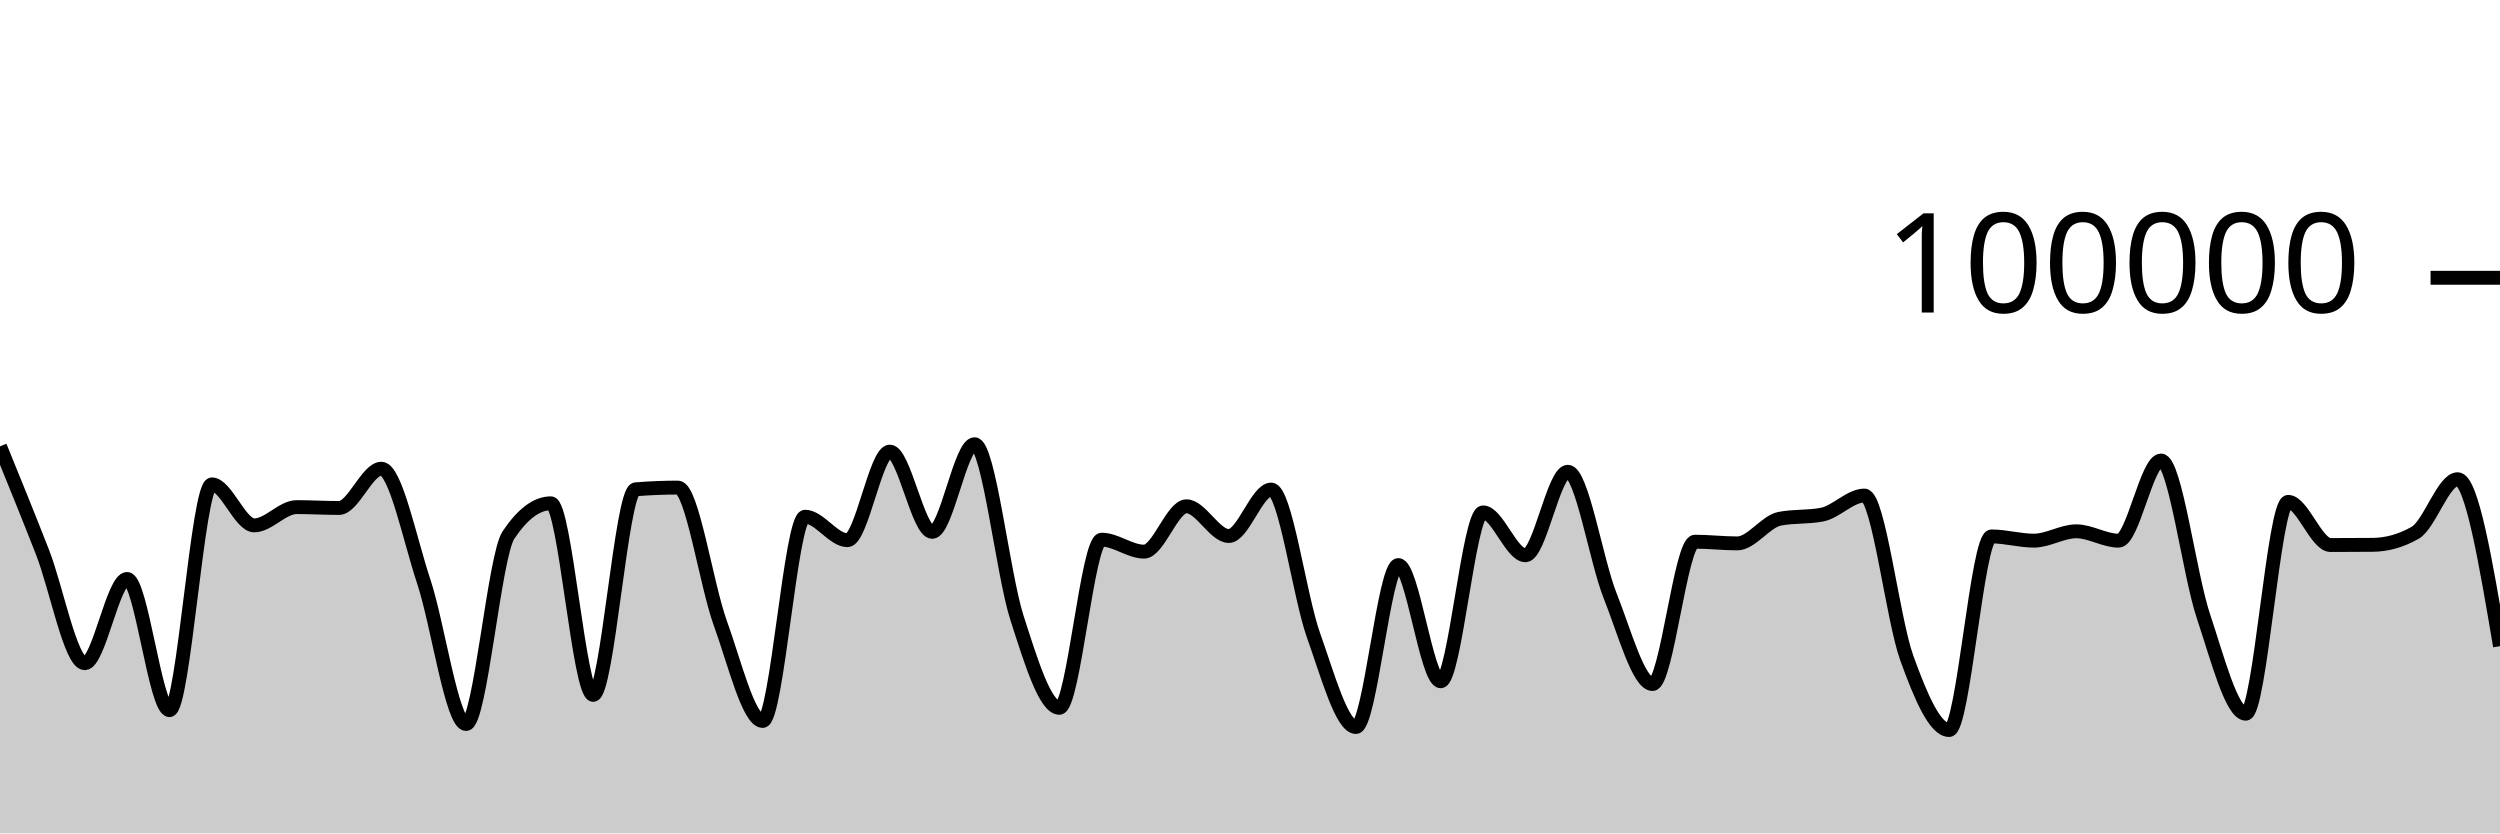
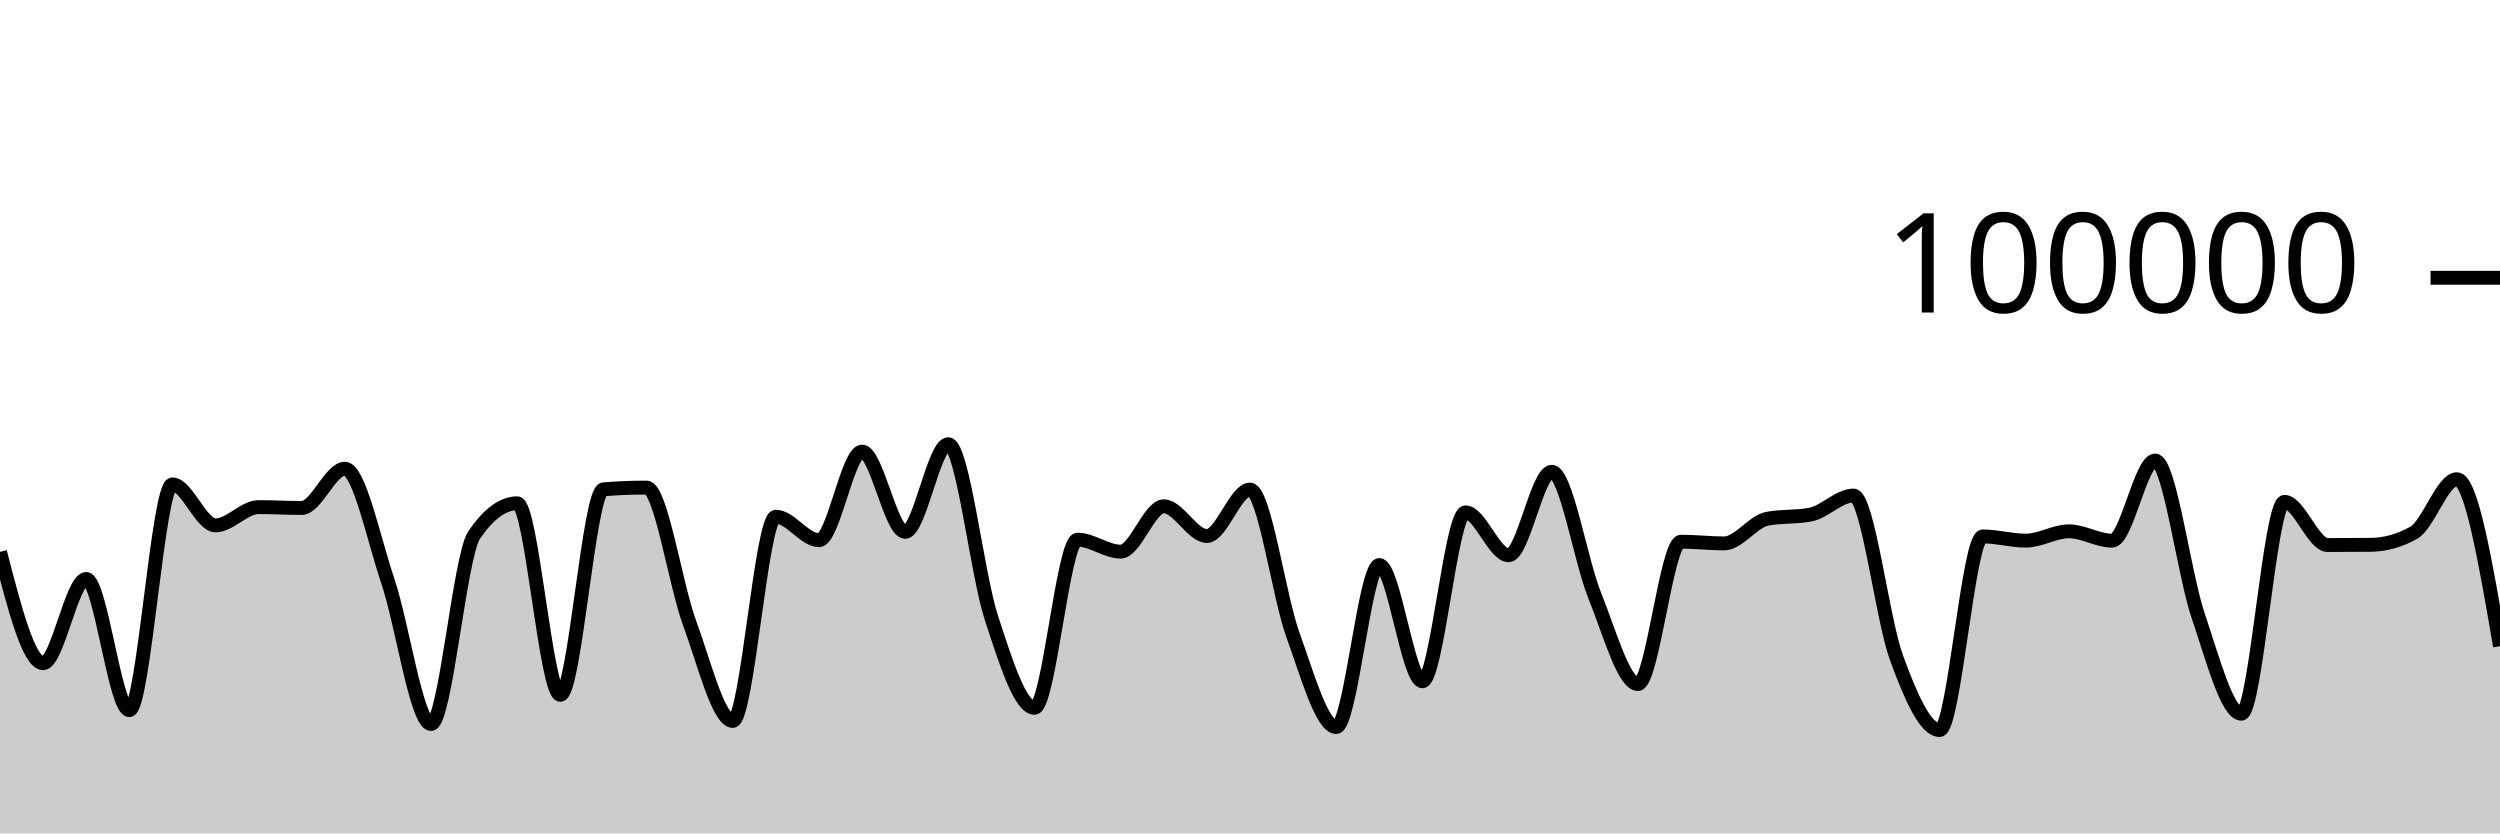
<svg xmlns="http://www.w3.org/2000/svg" viewBox="0 0 180 60">
  <g transform="translate(0,20)">
-     <path class="area" fill="rgba(0, 0, 0, 0.2)" d="M0,12.138C1.017,14.635,2.034,17.132,3.051,19.734C4.068,22.336,5.085,27.75,6.102,27.75C7.119,27.75,8.136,21.686,9.153,21.686C10.169,21.686,11.186,31.131,12.203,31.131C13.22,31.131,14.237,14.876,15.254,14.876C16.271,14.876,17.288,17.827,18.305,17.827C19.322,17.827,20.339,16.512,21.356,16.512C22.373,16.512,23.39,16.574,24.407,16.574C25.424,16.574,26.441,13.748,27.458,13.748C28.475,13.748,29.492,18.796,30.508,21.86C31.525,24.923,32.542,32.129,33.559,32.129C34.576,32.129,35.593,20.043,36.61,18.521C37.627,16.999,38.644,16.238,39.661,16.238C40.678,16.238,41.695,30.03,42.712,30.03C43.729,30.03,44.746,15.315,45.763,15.231C46.78,15.148,47.797,15.106,48.814,15.106C49.831,15.106,50.847,22.071,51.864,24.872C52.881,27.672,53.898,31.908,54.915,31.908C55.932,31.908,56.949,17.204,57.966,17.204C58.983,17.204,60,18.894,61.017,18.894C62.034,18.894,63.051,12.515,64.068,12.515C65.085,12.515,66.102,18.294,67.119,18.294C68.136,18.294,69.153,11.984,70.169,11.984C71.186,11.984,72.203,21.317,73.22,24.48C74.237,27.643,75.254,30.962,76.271,30.962C77.288,30.962,78.305,18.857,79.322,18.857C80.339,18.857,81.356,19.718,82.373,19.718C83.39,19.718,84.407,16.453,85.424,16.453C86.441,16.453,87.458,18.592,88.475,18.592C89.492,18.592,90.508,15.248,91.525,15.248C92.542,15.248,93.559,22.906,94.576,25.755C95.593,28.605,96.61,32.345,97.627,32.345C98.644,32.345,99.661,20.684,100.678,20.684C101.695,20.684,102.712,29.051,103.729,29.051C104.746,29.051,105.763,16.892,106.78,16.892C107.797,16.892,108.814,19.978,109.831,19.978C110.847,19.978,111.864,13.967,112.881,13.967C113.898,13.967,114.915,20.353,115.932,22.901C116.949,25.448,117.966,29.251,118.983,29.251C120,29.251,121.017,19.002,122.034,19.002C123.051,19.002,124.068,19.125,125.085,19.125C126.102,19.125,127.119,17.548,128.136,17.35C129.153,17.152,130.169,17.251,131.186,17.053C132.203,16.855,133.22,15.68,134.237,15.68C135.254,15.68,136.271,24.563,137.288,27.377C138.305,30.19,139.322,32.562,140.339,32.562C141.356,32.562,142.373,18.623,143.39,18.623C144.407,18.623,145.424,18.926,146.441,18.926C147.458,18.926,148.475,18.254,149.492,18.254C150.508,18.254,151.525,18.929,152.542,18.929C153.559,18.929,154.576,13.158,155.593,13.158C156.61,13.158,157.627,21.322,158.644,24.36C159.661,27.398,160.678,31.386,161.695,31.386C162.712,31.386,163.729,16.134,164.746,16.134C165.763,16.134,166.78,19.242,167.797,19.242C168.814,19.242,169.831,19.237,170.847,19.228C171.864,19.218,172.881,18.937,173.898,18.356C174.915,17.776,175.932,14.504,176.949,14.504C177.966,14.504,178.983,20.514,180,26.524L180,40C178.983,40,177.966,40,176.949,40C175.932,40,174.915,40,173.898,40C172.881,40,171.864,40,170.847,40C169.831,40,168.814,40,167.797,40C166.78,40,165.763,40,164.746,40C163.729,40,162.712,40,161.695,40C160.678,40,159.661,40,158.644,40C157.627,40,156.61,40,155.593,40C154.576,40,153.559,40,152.542,40C151.525,40,150.508,40,149.492,40C148.475,40,147.458,40,146.441,40C145.424,40,144.407,40,143.39,40C142.373,40,141.356,40,140.339,40C139.322,40,138.305,40,137.288,40C136.271,40,135.254,40,134.237,40C133.22,40,132.203,40,131.186,40C130.169,40,129.153,40,128.136,40C127.119,40,126.102,40,125.085,40C124.068,40,123.051,40,122.034,40C121.017,40,120,40,118.983,40C117.966,40,116.949,40,115.932,40C114.915,40,113.898,40,112.881,40C111.864,40,110.847,40,109.831,40C108.814,40,107.797,40,106.78,40C105.763,40,104.746,40,103.729,40C102.712,40,101.695,40,100.678,40C99.661,40,98.644,40,97.627,40C96.61,40,95.593,40,94.576,40C93.559,40,92.542,40,91.525,40C90.508,40,89.492,40,88.475,40C87.458,40,86.441,40,85.424,40C84.407,40,83.39,40,82.373,40C81.356,40,80.339,40,79.322,40C78.305,40,77.288,40,76.271,40C75.254,40,74.237,40,73.22,40C72.203,40,71.186,40,70.169,40C69.153,40,68.136,40,67.119,40C66.102,40,65.085,40,64.068,40C63.051,40,62.034,40,61.017,40C60,40,58.983,40,57.966,40C56.949,40,55.932,40,54.915,40C53.898,40,52.881,40,51.864,40C50.847,40,49.831,40,48.814,40C47.797,40,46.78,40,45.763,40C44.746,40,43.729,40,42.712,40C41.695,40,40.678,40,39.661,40C38.644,40,37.627,40,36.61,40C35.593,40,34.576,40,33.559,40C32.542,40,31.525,40,30.508,40C29.492,40,28.475,40,27.458,40C26.441,40,25.424,40,24.407,40C23.39,40,22.373,40,21.356,40C20.339,40,19.322,40,18.305,40C17.288,40,16.271,40,15.254,40C14.237,40,13.22,40,12.203,40C11.186,40,10.169,40,9.153,40C8.136,40,7.119,40,6.102,40C5.085,40,4.068,40,3.051,40C2.034,40,1.017,40,0,40Z" />
-     <path class="line" stroke="black" fill="none" d="M0,12.138C1.017,14.635,2.034,17.132,3.051,19.734C4.068,22.336,5.085,27.75,6.102,27.75C7.119,27.75,8.136,21.686,9.153,21.686C10.169,21.686,11.186,31.131,12.203,31.131C13.22,31.131,14.237,14.876,15.254,14.876C16.271,14.876,17.288,17.827,18.305,17.827C19.322,17.827,20.339,16.512,21.356,16.512C22.373,16.512,23.39,16.574,24.407,16.574C25.424,16.574,26.441,13.748,27.458,13.748C28.475,13.748,29.492,18.796,30.508,21.86C31.525,24.923,32.542,32.129,33.559,32.129C34.576,32.129,35.593,20.043,36.61,18.521C37.627,16.999,38.644,16.238,39.661,16.238C40.678,16.238,41.695,30.03,42.712,30.03C43.729,30.03,44.746,15.315,45.763,15.231C46.78,15.148,47.797,15.106,48.814,15.106C49.831,15.106,50.847,22.071,51.864,24.872C52.881,27.672,53.898,31.908,54.915,31.908C55.932,31.908,56.949,17.204,57.966,17.204C58.983,17.204,60,18.894,61.017,18.894C62.034,18.894,63.051,12.515,64.068,12.515C65.085,12.515,66.102,18.294,67.119,18.294C68.136,18.294,69.153,11.984,70.169,11.984C71.186,11.984,72.203,21.317,73.22,24.48C74.237,27.643,75.254,30.962,76.271,30.962C77.288,30.962,78.305,18.857,79.322,18.857C80.339,18.857,81.356,19.718,82.373,19.718C83.39,19.718,84.407,16.453,85.424,16.453C86.441,16.453,87.458,18.592,88.475,18.592C89.492,18.592,90.508,15.248,91.525,15.248C92.542,15.248,93.559,22.906,94.576,25.755C95.593,28.605,96.61,32.345,97.627,32.345C98.644,32.345,99.661,20.684,100.678,20.684C101.695,20.684,102.712,29.051,103.729,29.051C104.746,29.051,105.763,16.892,106.78,16.892C107.797,16.892,108.814,19.978,109.831,19.978C110.847,19.978,111.864,13.967,112.881,13.967C113.898,13.967,114.915,20.353,115.932,22.901C116.949,25.448,117.966,29.251,118.983,29.251C120,29.251,121.017,19.002,122.034,19.002C123.051,19.002,124.068,19.125,125.085,19.125C126.102,19.125,127.119,17.548,128.136,17.35C129.153,17.152,130.169,17.251,131.186,17.053C132.203,16.855,133.22,15.68,134.237,15.68C135.254,15.68,136.271,24.563,137.288,27.377C138.305,30.19,139.322,32.562,140.339,32.562C141.356,32.562,142.373,18.623,143.39,18.623C144.407,18.623,145.424,18.926,146.441,18.926C147.458,18.926,148.475,18.254,149.492,18.254C150.508,18.254,151.525,18.929,152.542,18.929C153.559,18.929,154.576,13.158,155.593,13.158C156.61,13.158,157.627,21.322,158.644,24.36C159.661,27.398,160.678,31.386,161.695,31.386C162.712,31.386,163.729,16.134,164.746,16.134C165.763,16.134,166.78,19.242,167.797,19.242C168.814,19.242,169.831,19.237,170.847,19.228C171.864,19.218,172.881,18.937,173.898,18.356C174.915,17.776,175.932,14.504,176.949,14.504C177.966,14.504,178.983,20.514,180,26.524" />
+     <path class="area" fill="rgba(0, 0, 0, 0.2)" d="M0,19.734C1.034,23.742,2.069,27.75,3.103,27.75C4.138,27.75,5.172,21.686,6.207,21.686C7.241,21.686,8.276,31.131,9.31,31.131C10.345,31.131,11.379,14.876,12.414,14.876C13.448,14.876,14.483,17.827,15.517,17.827C16.552,17.827,17.586,16.512,18.621,16.512C19.655,16.512,20.69,16.574,21.724,16.574C22.759,16.574,23.793,13.748,24.828,13.748C25.862,13.748,26.897,18.796,27.931,21.86C28.966,24.923,30,32.129,31.034,32.129C32.069,32.129,33.103,20.043,34.138,18.521C35.172,16.999,36.207,16.238,37.241,16.238C38.276,16.238,39.31,30.03,40.345,30.03C41.379,30.03,42.414,15.315,43.448,15.231C44.483,15.148,45.517,15.106,46.552,15.106C47.586,15.106,48.621,22.071,49.655,24.872C50.69,27.672,51.724,31.908,52.759,31.908C53.793,31.908,54.828,17.204,55.862,17.204C56.897,17.204,57.931,18.894,58.966,18.894C60,18.894,61.034,12.515,62.069,12.515C63.103,12.515,64.138,18.294,65.172,18.294C66.207,18.294,67.241,11.984,68.276,11.984C69.31,11.984,70.345,21.317,71.379,24.48C72.414,27.643,73.448,30.962,74.483,30.962C75.517,30.962,76.552,18.857,77.586,18.857C78.621,18.857,79.655,19.718,80.69,19.718C81.724,19.718,82.759,16.453,83.793,16.453C84.828,16.453,85.862,18.592,86.897,18.592C87.931,18.592,88.966,15.248,90,15.248C91.034,15.248,92.069,22.906,93.103,25.755C94.138,28.605,95.172,32.345,96.207,32.345C97.241,32.345,98.276,20.684,99.31,20.684C100.345,20.684,101.379,29.051,102.414,29.051C103.448,29.051,104.483,16.892,105.517,16.892C106.552,16.892,107.586,19.978,108.621,19.978C109.655,19.978,110.69,13.967,111.724,13.967C112.759,13.967,113.793,20.353,114.828,22.901C115.862,25.448,116.897,29.251,117.931,29.251C118.966,29.251,120,19.002,121.034,19.002C122.069,19.002,123.103,19.125,124.138,19.125C125.172,19.125,126.207,17.548,127.241,17.35C128.276,17.152,129.31,17.251,130.345,17.053C131.379,16.855,132.414,15.68,133.448,15.68C134.483,15.68,135.517,24.563,136.552,27.377C137.586,30.19,138.621,32.562,139.655,32.562C140.69,32.562,141.724,18.623,142.759,18.623C143.793,18.623,144.828,18.926,145.862,18.926C146.897,18.926,147.931,18.254,148.966,18.254C150,18.254,151.034,18.929,152.069,18.929C153.103,18.929,154.138,13.158,155.172,13.158C156.207,13.158,157.241,21.322,158.276,24.36C159.31,27.398,160.345,31.386,161.379,31.386C162.414,31.386,163.448,16.134,164.483,16.134C165.517,16.134,166.552,19.242,167.586,19.242C168.621,19.242,169.655,19.237,170.69,19.228C171.724,19.218,172.759,18.937,173.793,18.356C174.828,17.776,175.862,14.504,176.897,14.504C177.931,14.504,178.966,20.514,180,26.524L180,40C178.966,40,177.931,40,176.897,40C175.862,40,174.828,40,173.793,40C172.759,40,171.724,40,170.69,40C169.655,40,168.621,40,167.586,40C166.552,40,165.517,40,164.483,40C163.448,40,162.414,40,161.379,40C160.345,40,159.31,40,158.276,40C157.241,40,156.207,40,155.172,40C154.138,40,153.103,40,152.069,40C151.034,40,150,40,148.966,40C147.931,40,146.897,40,145.862,40C144.828,40,143.793,40,142.759,40C141.724,40,140.69,40,139.655,40C138.621,40,137.586,40,136.552,40C135.517,40,134.483,40,133.448,40C132.414,40,131.379,40,130.345,40C129.31,40,128.276,40,127.241,40C126.207,40,125.172,40,124.138,40C123.103,40,122.069,40,121.034,40C120,40,118.966,40,117.931,40C116.897,40,115.862,40,114.828,40C113.793,40,112.759,40,111.724,40C110.69,40,109.655,40,108.621,40C107.586,40,106.552,40,105.517,40C104.483,40,103.448,40,102.414,40C101.379,40,100.345,40,99.31,40C98.276,40,97.241,40,96.207,40C95.172,40,94.138,40,93.103,40C92.069,40,91.034,40,90,40C88.966,40,87.931,40,86.897,40C85.862,40,84.828,40,83.793,40C82.759,40,81.724,40,80.69,40C79.655,40,78.621,40,77.586,40C76.552,40,75.517,40,74.483,40C73.448,40,72.414,40,71.379,40C70.345,40,69.31,40,68.276,40C67.241,40,66.207,40,65.172,40C64.138,40,63.103,40,62.069,40C61.034,40,60,40,58.966,40C57.931,40,56.897,40,55.862,40C54.828,40,53.793,40,52.759,40C51.724,40,50.69,40,49.655,40C48.621,40,47.586,40,46.552,40C45.517,40,44.483,40,43.448,40C42.414,40,41.379,40,40.345,40C39.31,40,38.276,40,37.241,40C36.207,40,35.172,40,34.138,40C33.103,40,32.069,40,31.034,40C30,40,28.966,40,27.931,40C26.897,40,25.862,40,24.828,40C23.793,40,22.759,40,21.724,40C20.69,40,19.655,40,18.621,40C17.586,40,16.552,40,15.517,40C14.483,40,13.448,40,12.414,40C11.379,40,10.345,40,9.31,40C8.276,40,7.241,40,6.207,40C5.172,40,4.138,40,3.103,40C2.069,40,1.034,40,0,40Z" />
+     <path class="line" stroke="black" fill="none" d="M0,19.734C1.034,23.742,2.069,27.75,3.103,27.75C4.138,27.75,5.172,21.686,6.207,21.686C7.241,21.686,8.276,31.131,9.31,31.131C10.345,31.131,11.379,14.876,12.414,14.876C13.448,14.876,14.483,17.827,15.517,17.827C16.552,17.827,17.586,16.512,18.621,16.512C19.655,16.512,20.69,16.574,21.724,16.574C22.759,16.574,23.793,13.748,24.828,13.748C25.862,13.748,26.897,18.796,27.931,21.86C28.966,24.923,30,32.129,31.034,32.129C32.069,32.129,33.103,20.043,34.138,18.521C35.172,16.999,36.207,16.238,37.241,16.238C38.276,16.238,39.31,30.03,40.345,30.03C41.379,30.03,42.414,15.315,43.448,15.231C44.483,15.148,45.517,15.106,46.552,15.106C47.586,15.106,48.621,22.071,49.655,24.872C50.69,27.672,51.724,31.908,52.759,31.908C53.793,31.908,54.828,17.204,55.862,17.204C56.897,17.204,57.931,18.894,58.966,18.894C60,18.894,61.034,12.515,62.069,12.515C63.103,12.515,64.138,18.294,65.172,18.294C66.207,18.294,67.241,11.984,68.276,11.984C69.31,11.984,70.345,21.317,71.379,24.48C72.414,27.643,73.448,30.962,74.483,30.962C75.517,30.962,76.552,18.857,77.586,18.857C78.621,18.857,79.655,19.718,80.69,19.718C81.724,19.718,82.759,16.453,83.793,16.453C84.828,16.453,85.862,18.592,86.897,18.592C87.931,18.592,88.966,15.248,90,15.248C91.034,15.248,92.069,22.906,93.103,25.755C94.138,28.605,95.172,32.345,96.207,32.345C97.241,32.345,98.276,20.684,99.31,20.684C100.345,20.684,101.379,29.051,102.414,29.051C103.448,29.051,104.483,16.892,105.517,16.892C106.552,16.892,107.586,19.978,108.621,19.978C109.655,19.978,110.69,13.967,111.724,13.967C112.759,13.967,113.793,20.353,114.828,22.901C115.862,25.448,116.897,29.251,117.931,29.251C118.966,29.251,120,19.002,121.034,19.002C122.069,19.002,123.103,19.125,124.138,19.125C125.172,19.125,126.207,17.548,127.241,17.35C128.276,17.152,129.31,17.251,130.345,17.053C131.379,16.855,132.414,15.68,133.448,15.68C134.483,15.68,135.517,24.563,136.552,27.377C137.586,30.19,138.621,32.562,139.655,32.562C140.69,32.562,141.724,18.623,142.759,18.623C143.793,18.623,144.828,18.926,145.862,18.926C146.897,18.926,147.931,18.254,148.966,18.254C150,18.254,151.034,18.929,152.069,18.929C153.103,18.929,154.138,13.158,155.172,13.158C156.207,13.158,157.241,21.322,158.276,24.36C159.31,27.398,160.345,31.386,161.379,31.386C162.414,31.386,163.448,16.134,164.483,16.134C165.517,16.134,166.552,19.242,167.586,19.242C168.621,19.242,169.655,19.237,170.69,19.228C171.724,19.218,172.759,18.937,173.793,18.356C174.828,17.776,175.862,14.504,176.897,14.504C177.931,14.504,178.966,20.514,180,26.524" />
    <path class="axis-ceiling" stroke-width="1" stroke="black" fill="none" d="M175,0L180,0" />
    <text class="axis-ceiling-label" font-family="sans-serif" text-anchor="end" font-size="10px" x="170" y="2.5">100000</text>
  </g>
</svg>
